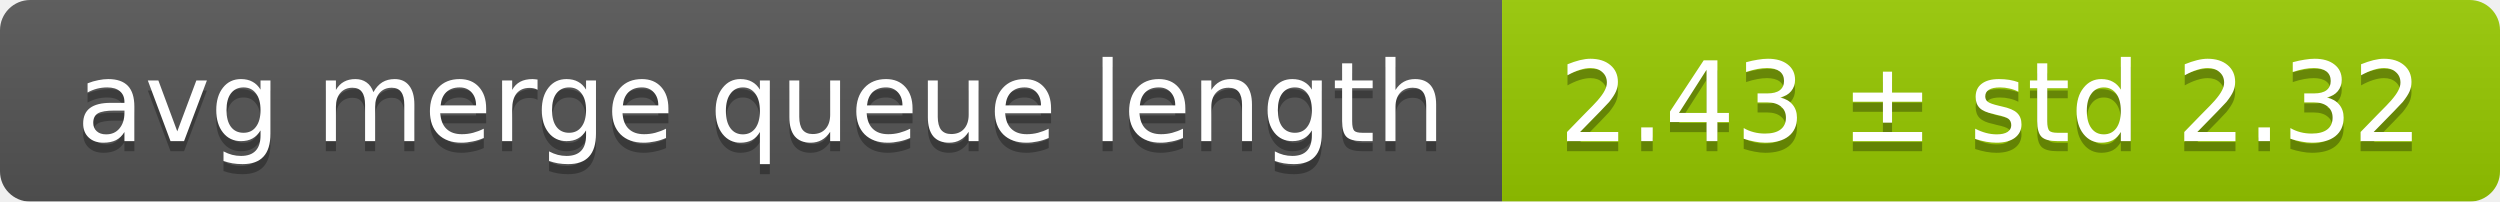
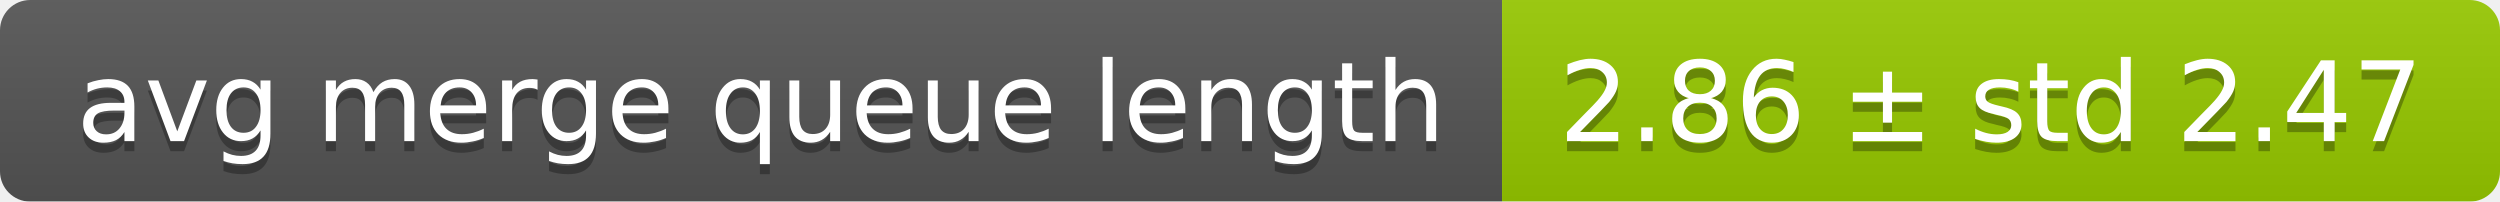
<svg xmlns="http://www.w3.org/2000/svg" width="248" height="20">
  <linearGradient id="smooth" x2="0" y2="100%">
    <stop offset="0" stop-color="#bbb" stop-opacity=".1" />
    <stop offset="1" stop-opacity=".1" />
  </linearGradient>
  <mask id="round">
    <rect width="248" height="20" rx="3" fill="#fff" />
  </mask>
  <g mask="url(#round)">
    <rect width="149" height="20" fill="#555" />
    <rect x="149" width="99" height="20" fill="#97ca00" />
    <rect width="248" height="20" fill="url(#smooth)" />
  </g>
  <g fill="#fff" text-anchor="middle" font-family="DejaVu Sans,Verdana,Geneva,sans-serif" font-size="11">
    <text x="75.5" y="15" fill="#010101" fill-opacity=".3">avg merge queue length</text>
    <text x="75.5" y="14">avg merge queue length</text>
-     <text x="197.5" y="15" fill="#010101" fill-opacity=".3">2.43 ± std 2.32</text>
-     <text x="197.5" y="14">2.43 ± std 2.32</text>
+     <text x="197.5" y="15" fill="#010101" fill-opacity=".3">2.86 ± std 2.47</text>
+     <text x="197.5" y="14">2.86 ± std 2.47</text>
  </g>
</svg>
